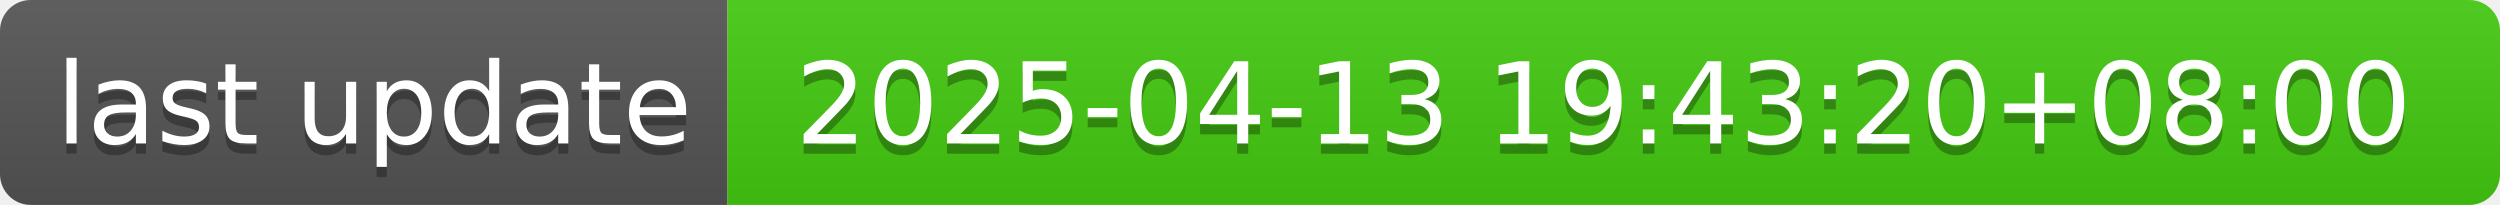
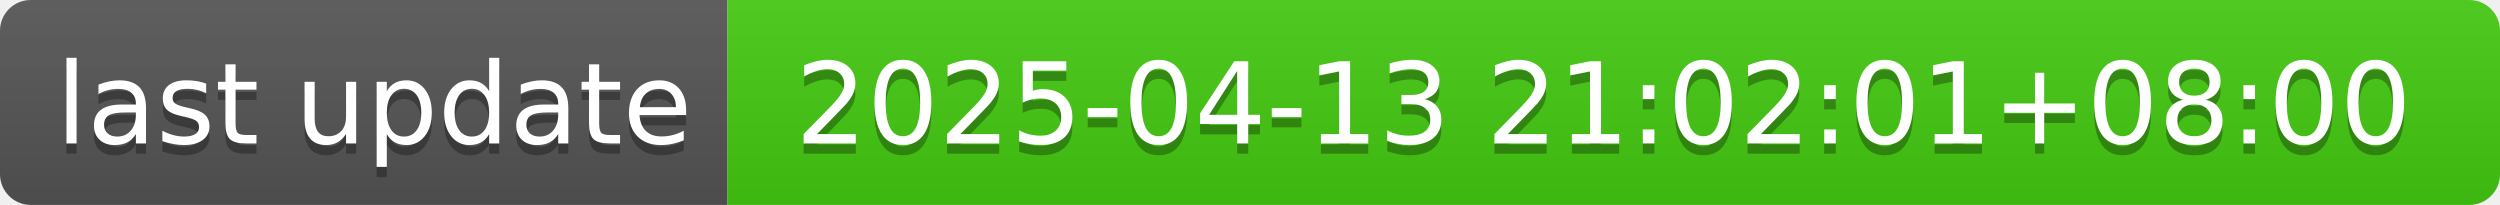
- <svg xmlns="http://www.w3.org/2000/svg" width="244" height="20" role="img" aria-label="last update: 2025-04-13 19:43:20+08:00">
+ <svg xmlns="http://www.w3.org/2000/svg" width="244" height="20" role="img" aria-label="last update: 2025-04-13 21:02:01+08:00">
  <linearGradient id="s" x2="0" y2="100%">
    <stop offset="0" stop-color="#bbb" stop-opacity=".1" />
    <stop offset="1" stop-opacity=".1" />
  </linearGradient>
  <clipPath id="r">
    <rect width="244" height="20" rx="3" fill="#fff" />
  </clipPath>
  <g clip-path="url(#r)">
    <rect width="71" height="20" fill="#555" />
    <rect x="71" width="173" height="20" fill="#4c1" />
    <rect width="244" height="20" fill="url(#s)" />
  </g>
  <g fill="#fff" text-anchor="middle" font-family="Verdana,Geneva,DejaVu Sans,sans-serif" text-rendering="geometricPrecision" font-size="110">
    <text aria-hidden="true" x="365" y="150" fill="#010101" fill-opacity=".3" transform="scale(.1)" textLength="610">last update</text>
    <text x="365" y="140" transform="scale(.1)" fill="#fff" textLength="610">last update</text>
-     <text aria-hidden="true" x="1565" y="150" fill="#010101" fill-opacity=".3" transform="scale(.1)" textLength="1630">2025-04-13 19:43:20+08:00</text>
-     <text x="1565" y="140" transform="scale(.1)" fill="#fff" textLength="1630">2025-04-13 19:43:20+08:00</text>
+     <text aria-hidden="true" x="1565" y="150" fill="#010101" fill-opacity=".3" transform="scale(.1)" textLength="1630">2025-04-13 21:02:01+08:00</text>
+     <text x="1565" y="140" transform="scale(.1)" fill="#fff" textLength="1630">2025-04-13 21:02:01+08:00</text>
  </g>
</svg>
